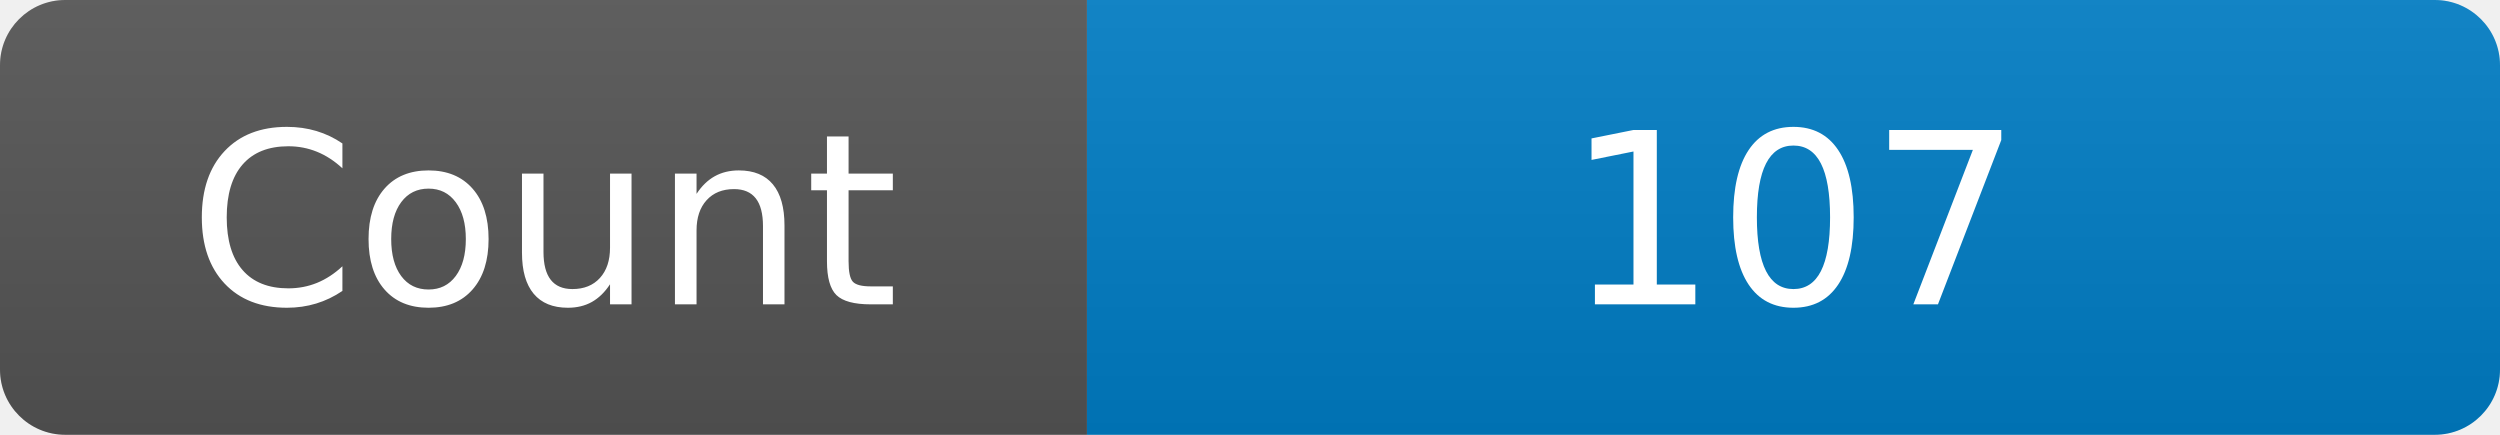
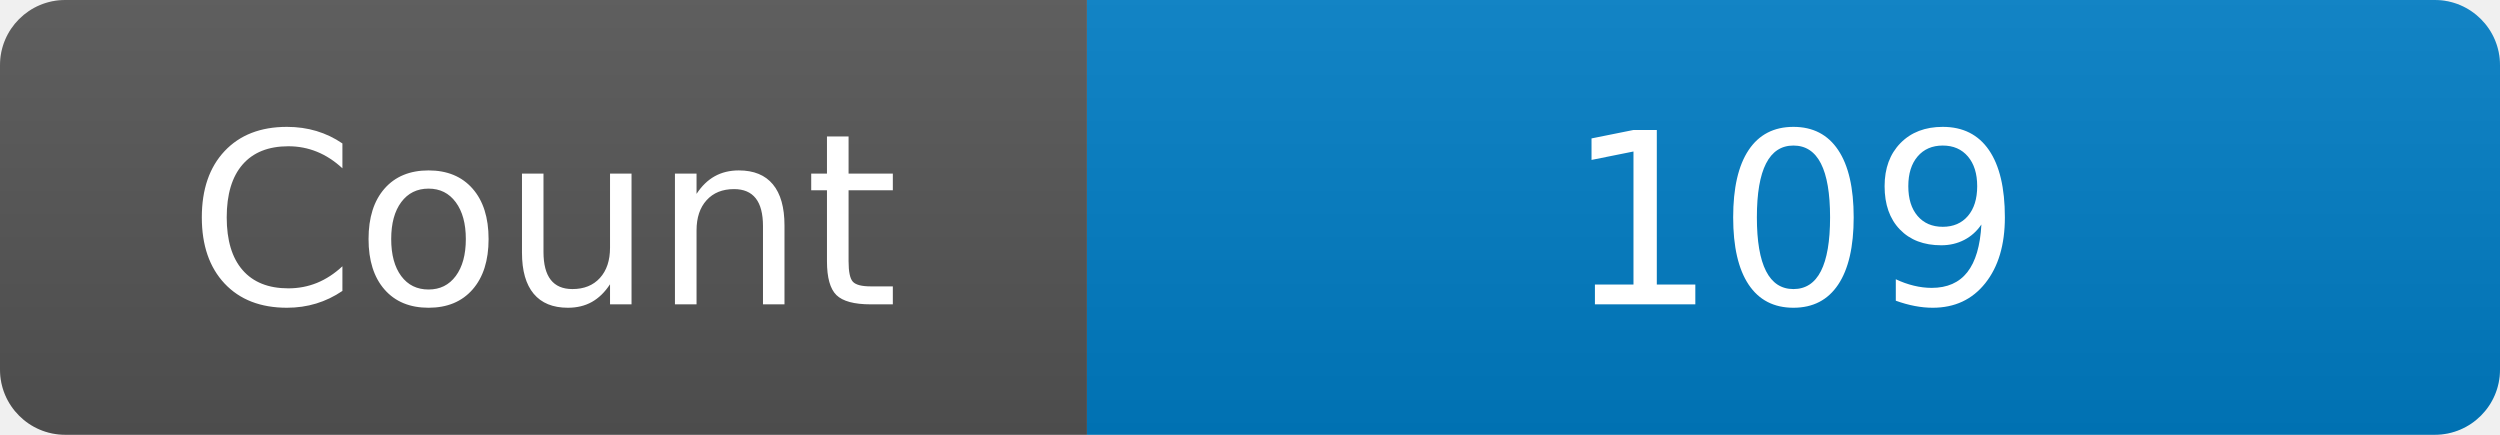
<svg xmlns="http://www.w3.org/2000/svg" width="115" height="20" role="img" aria-label="Maintained?: yes">
  <linearGradient id="s" x2="0" y2="100%">
    <stop offset="0" stop-color="#bbb" stop-opacity=".1" />
    <stop offset="1" stop-opacity=".1" />
  </linearGradient>
  <clipPath id="r">
    <rect width="115" height="20" rx="3" fill="#fff" />
  </clipPath>
  <g clip-path="url(#r)">
    <rect width="50" height="20" fill="#555" />
    <rect x="50" width="160" height="20" fill="#007ec6" />
    <rect width="115" height="20" fill="url(#s)" />
  </g>
  <g fill="#fff" text-anchor="middle" font-family="Verdana,Geneva,DejaVu Sans,sans-serif" font-size="110">
    <text x="250" y="140" transform="scale(.1)" fill="#fff">Count</text>
-     <text x="825" y="140" transform="scale(.1)" fill="#fff">107</text>
+     <text x="825" y="140" transform="scale(.1)" fill="#fff">109</text>
  </g>
</svg>
